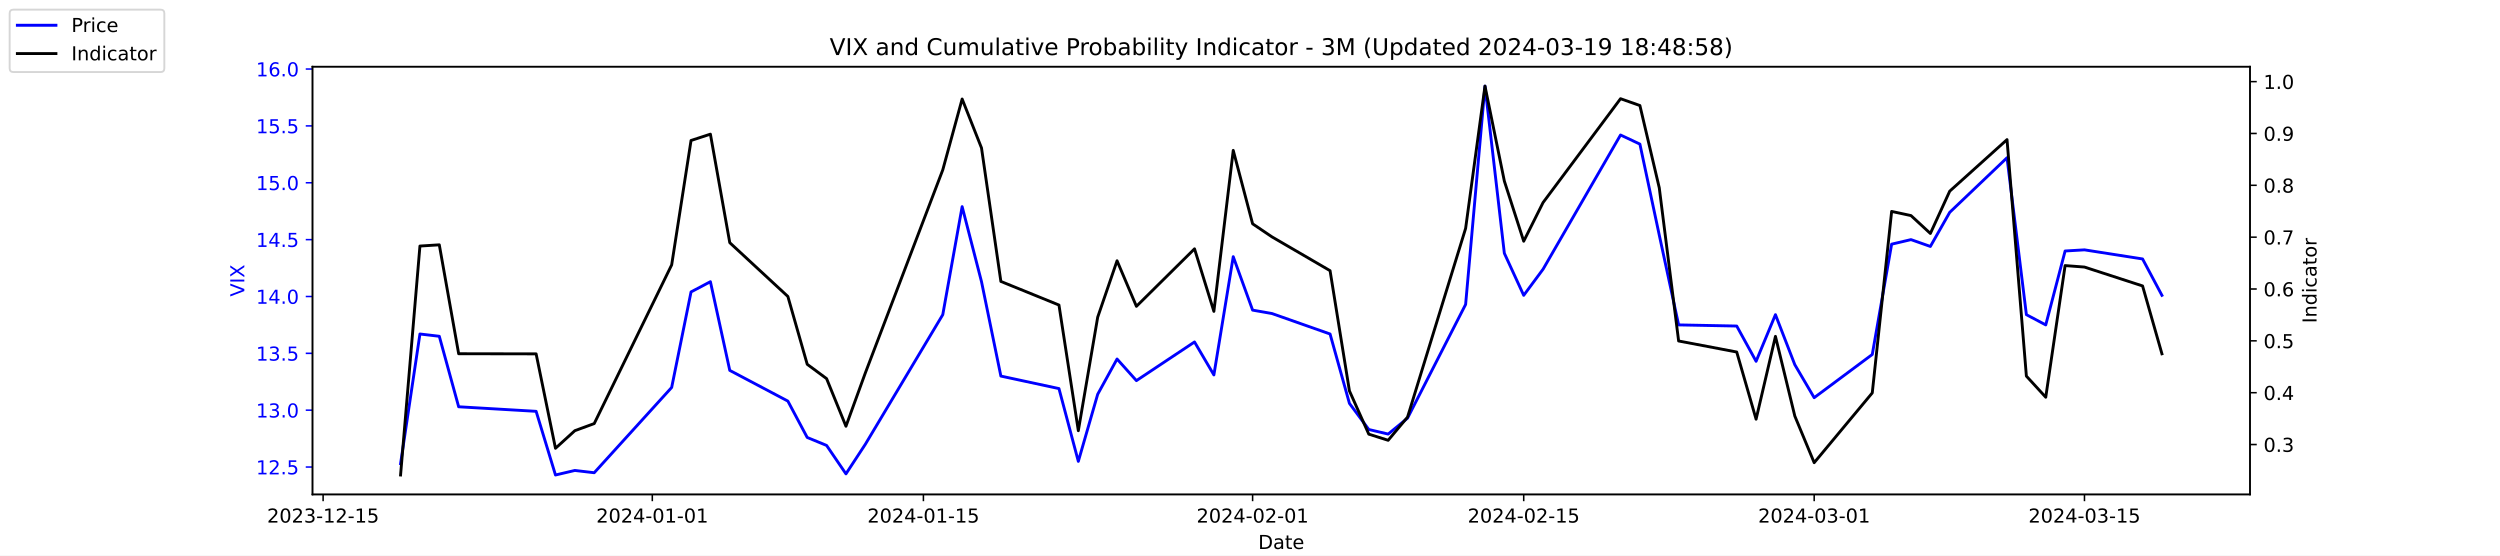
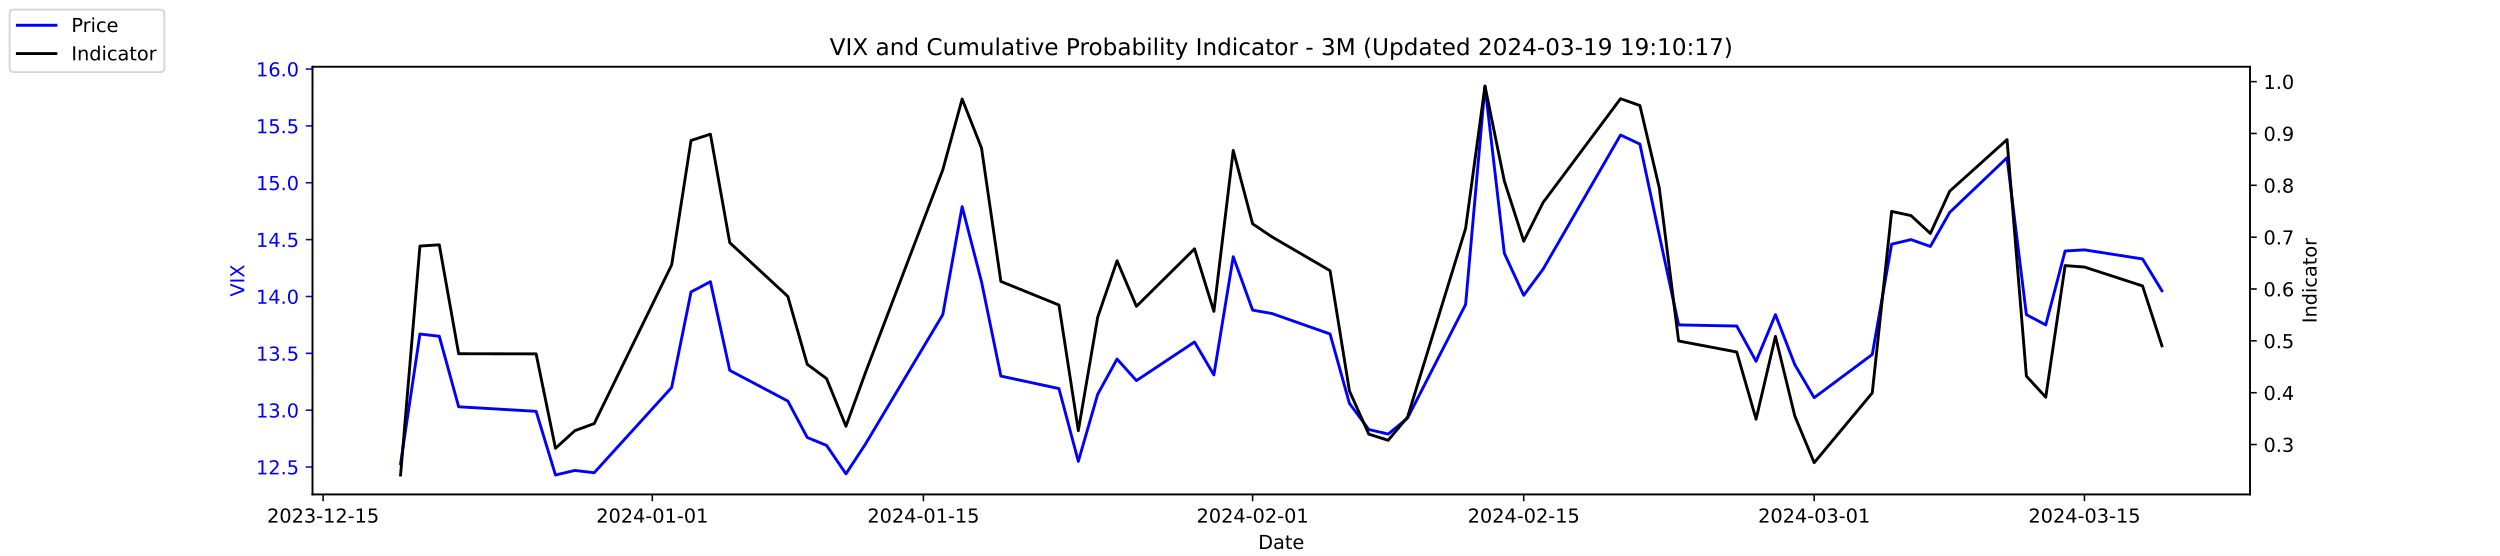
<svg xmlns="http://www.w3.org/2000/svg" xmlns:xlink="http://www.w3.org/1999/xlink" width="1296pt" height="288pt" viewBox="0 0 1296 288" version="1.1">
  <defs>
    <style type="text/css">*{stroke-linejoin: round; stroke-linecap: butt}</style>
  </defs>
  <g id="figure_1">
    <g id="patch_1">
      <path d="M 0 288  L 1296 288  L 1296 0  L 0 0  z " style="fill: #ffffff" />
    </g>
    <g id="axes_1">
      <g id="patch_2">
        <path d="M 162 256.32  L 1166.4 256.32  L 1166.4 34.56  L 162 34.56  z " style="fill: #ffffff" />
      </g>
      <g id="matplotlib.axis_1">
        <g id="xtick_1">
          <g id="line2d_1">
            <defs>
-               <path id="mea628cb83c" d="M 0 0  L 0 3.5  " style="stroke: #000000; stroke-width: 0.8" />
+               <path id="m2df66e69a6" d="M 0 0  L 0 3.5  " style="stroke: #000000; stroke-width: 0.8" />
            </defs>
            <g>
-               <use xlink:href="#mea628cb83c" x="167.5" y="256.32" style="stroke: #000000; stroke-width: 0.8" />
+               <use xlink:href="#m2df66e69a6" x="167.5" y="256.32" style="stroke: #000000; stroke-width: 0.8" />
            </g>
          </g>
          <g id="text_1">
            <g transform="translate(138.4425 270.9184) scale(0.1 -0.1)">
              <defs>
                <path id="DejaVuSans-32" d="M 1228 531  L 3431 531  L 3431 0  L 469 0  L 469 531  Q 828 903 1448 1529  Q 2069 2156 2228 2338  Q 2531 2678 2651 2914  Q 2772 3150 2772 3378  Q 2772 3750 2511 3984  Q 2250 4219 1831 4219  Q 1534 4219 1204 4116  Q 875 4013 500 3803  L 500 4441  Q 881 4594 1212 4672  Q 1544 4750 1819 4750  Q 2544 4750 2975 4387  Q 3406 4025 3406 3419  Q 3406 3131 3298 2873  Q 3191 2616 2906 2266  Q 2828 2175 2409 1742  Q 1991 1309 1228 531  z " transform="scale(0.015625)" />
                <path id="DejaVuSans-30" d="M 2034 4250  Q 1547 4250 1301 3770  Q 1056 3291 1056 2328  Q 1056 1369 1301 889  Q 1547 409 2034 409  Q 2525 409 2770 889  Q 3016 1369 3016 2328  Q 3016 3291 2770 3770  Q 2525 4250 2034 4250  z M 2034 4750  Q 2819 4750 3233 4129  Q 3647 3509 3647 2328  Q 3647 1150 3233 529  Q 2819 -91 2034 -91  Q 1250 -91 836 529  Q 422 1150 422 2328  Q 422 3509 836 4129  Q 1250 4750 2034 4750  z " transform="scale(0.015625)" />
                <path id="DejaVuSans-33" d="M 2597 2516  Q 3050 2419 3304 2112  Q 3559 1806 3559 1356  Q 3559 666 3084 287  Q 2609 -91 1734 -91  Q 1441 -91 1130 -33  Q 819 25 488 141  L 488 750  Q 750 597 1062 519  Q 1375 441 1716 441  Q 2309 441 2620 675  Q 2931 909 2931 1356  Q 2931 1769 2642 2001  Q 2353 2234 1838 2234  L 1294 2234  L 1294 2753  L 1863 2753  Q 2328 2753 2575 2939  Q 2822 3125 2822 3475  Q 2822 3834 2567 4026  Q 2313 4219 1838 4219  Q 1578 4219 1281 4162  Q 984 4106 628 3988  L 628 4550  Q 988 4650 1302 4700  Q 1616 4750 1894 4750  Q 2613 4750 3031 4423  Q 3450 4097 3450 3541  Q 3450 3153 3228 2886  Q 3006 2619 2597 2516  z " transform="scale(0.015625)" />
                <path id="DejaVuSans-2d" d="M 313 2009  L 1997 2009  L 1997 1497  L 313 1497  L 313 2009  z " transform="scale(0.015625)" />
                <path id="DejaVuSans-31" d="M 794 531  L 1825 531  L 1825 4091  L 703 3866  L 703 4441  L 1819 4666  L 2450 4666  L 2450 531  L 3481 531  L 3481 0  L 794 0  L 794 531  z " transform="scale(0.015625)" />
                <path id="DejaVuSans-35" d="M 691 4666  L 3169 4666  L 3169 4134  L 1269 4134  L 1269 2991  Q 1406 3038 1543 3061  Q 1681 3084 1819 3084  Q 2600 3084 3056 2656  Q 3513 2228 3513 1497  Q 3513 744 3044 326  Q 2575 -91 1722 -91  Q 1428 -91 1123 -41  Q 819 9 494 109  L 494 744  Q 775 591 1075 516  Q 1375 441 1709 441  Q 2250 441 2565 725  Q 2881 1009 2881 1497  Q 2881 1984 2565 2268  Q 2250 2553 1709 2553  Q 1456 2553 1204 2497  Q 953 2441 691 2322  L 691 4666  z " transform="scale(0.015625)" />
              </defs>
              <use xlink:href="#DejaVuSans-32" />
              <use xlink:href="#DejaVuSans-30" x="63.623" />
              <use xlink:href="#DejaVuSans-32" x="127.246" />
              <use xlink:href="#DejaVuSans-33" x="190.869" />
              <use xlink:href="#DejaVuSans-2d" x="254.492" />
              <use xlink:href="#DejaVuSans-31" x="290.576" />
              <use xlink:href="#DejaVuSans-32" x="354.199" />
              <use xlink:href="#DejaVuSans-2d" x="417.822" />
              <use xlink:href="#DejaVuSans-31" x="453.906" />
              <use xlink:href="#DejaVuSans-35" x="517.529" />
            </g>
          </g>
        </g>
        <g id="xtick_2">
          <g id="line2d_2">
            <g>
-               <use xlink:href="#mea628cb83c" x="338.156" y="256.32" style="stroke: #000000; stroke-width: 0.8" />
+               <use xlink:href="#m2df66e69a6" x="338.156" y="256.32" style="stroke: #000000; stroke-width: 0.8" />
            </g>
          </g>
          <g id="text_2">
            <g transform="translate(309.098 270.9184) scale(0.1 -0.1)">
              <defs>
                <path id="DejaVuSans-34" d="M 2419 4116  L 825 1625  L 2419 1625  L 2419 4116  z M 2253 4666  L 3047 4666  L 3047 1625  L 3713 1625  L 3713 1100  L 3047 1100  L 3047 0  L 2419 0  L 2419 1100  L 313 1100  L 313 1709  L 2253 4666  z " transform="scale(0.015625)" />
              </defs>
              <use xlink:href="#DejaVuSans-32" />
              <use xlink:href="#DejaVuSans-30" x="63.623" />
              <use xlink:href="#DejaVuSans-32" x="127.246" />
              <use xlink:href="#DejaVuSans-34" x="190.869" />
              <use xlink:href="#DejaVuSans-2d" x="254.492" />
              <use xlink:href="#DejaVuSans-30" x="290.576" />
              <use xlink:href="#DejaVuSans-31" x="354.199" />
              <use xlink:href="#DejaVuSans-2d" x="417.822" />
              <use xlink:href="#DejaVuSans-30" x="453.906" />
              <use xlink:href="#DejaVuSans-31" x="517.529" />
            </g>
          </g>
        </g>
        <g id="xtick_3">
          <g id="line2d_3">
            <g>
-               <use xlink:href="#mea628cb83c" x="478.696" y="256.32" style="stroke: #000000; stroke-width: 0.8" />
+               <use xlink:href="#m2df66e69a6" x="478.696" y="256.32" style="stroke: #000000; stroke-width: 0.8" />
            </g>
          </g>
          <g id="text_3">
            <g transform="translate(449.6379 270.9184) scale(0.1 -0.1)">
              <use xlink:href="#DejaVuSans-32" />
              <use xlink:href="#DejaVuSans-30" x="63.623" />
              <use xlink:href="#DejaVuSans-32" x="127.246" />
              <use xlink:href="#DejaVuSans-34" x="190.869" />
              <use xlink:href="#DejaVuSans-2d" x="254.492" />
              <use xlink:href="#DejaVuSans-30" x="290.576" />
              <use xlink:href="#DejaVuSans-31" x="354.199" />
              <use xlink:href="#DejaVuSans-2d" x="417.822" />
              <use xlink:href="#DejaVuSans-31" x="453.906" />
              <use xlink:href="#DejaVuSans-35" x="517.529" />
            </g>
          </g>
        </g>
        <g id="xtick_4">
          <g id="line2d_4">
            <g>
-               <use xlink:href="#mea628cb83c" x="649.351" y="256.32" style="stroke: #000000; stroke-width: 0.8" />
+               <use xlink:href="#m2df66e69a6" x="649.351" y="256.32" style="stroke: #000000; stroke-width: 0.8" />
            </g>
          </g>
          <g id="text_4">
            <g transform="translate(620.2935 270.9184) scale(0.1 -0.1)">
              <use xlink:href="#DejaVuSans-32" />
              <use xlink:href="#DejaVuSans-30" x="63.623" />
              <use xlink:href="#DejaVuSans-32" x="127.246" />
              <use xlink:href="#DejaVuSans-34" x="190.869" />
              <use xlink:href="#DejaVuSans-2d" x="254.492" />
              <use xlink:href="#DejaVuSans-30" x="290.576" />
              <use xlink:href="#DejaVuSans-32" x="354.199" />
              <use xlink:href="#DejaVuSans-2d" x="417.822" />
              <use xlink:href="#DejaVuSans-30" x="453.906" />
              <use xlink:href="#DejaVuSans-31" x="517.529" />
            </g>
          </g>
        </g>
        <g id="xtick_5">
          <g id="line2d_5">
            <g>
-               <use xlink:href="#mea628cb83c" x="789.891" y="256.32" style="stroke: #000000; stroke-width: 0.8" />
+               <use xlink:href="#m2df66e69a6" x="789.891" y="256.32" style="stroke: #000000; stroke-width: 0.8" />
            </g>
          </g>
          <g id="text_5">
            <g transform="translate(760.8334 270.9184) scale(0.1 -0.1)">
              <use xlink:href="#DejaVuSans-32" />
              <use xlink:href="#DejaVuSans-30" x="63.623" />
              <use xlink:href="#DejaVuSans-32" x="127.246" />
              <use xlink:href="#DejaVuSans-34" x="190.869" />
              <use xlink:href="#DejaVuSans-2d" x="254.492" />
              <use xlink:href="#DejaVuSans-30" x="290.576" />
              <use xlink:href="#DejaVuSans-32" x="354.199" />
              <use xlink:href="#DejaVuSans-2d" x="417.822" />
              <use xlink:href="#DejaVuSans-31" x="453.906" />
              <use xlink:href="#DejaVuSans-35" x="517.529" />
            </g>
          </g>
        </g>
        <g id="xtick_6">
          <g id="line2d_6">
            <g>
-               <use xlink:href="#mea628cb83c" x="940.47" y="256.32" style="stroke: #000000; stroke-width: 0.8" />
+               <use xlink:href="#m2df66e69a6" x="940.47" y="256.32" style="stroke: #000000; stroke-width: 0.8" />
            </g>
          </g>
          <g id="text_6">
            <g transform="translate(911.4118 270.9184) scale(0.1 -0.1)">
              <use xlink:href="#DejaVuSans-32" />
              <use xlink:href="#DejaVuSans-30" x="63.623" />
              <use xlink:href="#DejaVuSans-32" x="127.246" />
              <use xlink:href="#DejaVuSans-34" x="190.869" />
              <use xlink:href="#DejaVuSans-2d" x="254.492" />
              <use xlink:href="#DejaVuSans-30" x="290.576" />
              <use xlink:href="#DejaVuSans-33" x="354.199" />
              <use xlink:href="#DejaVuSans-2d" x="417.822" />
              <use xlink:href="#DejaVuSans-30" x="453.906" />
              <use xlink:href="#DejaVuSans-31" x="517.529" />
            </g>
          </g>
        </g>
        <g id="xtick_7">
          <g id="line2d_7">
            <g>
-               <use xlink:href="#mea628cb83c" x="1080.591" y="256.32" style="stroke: #000000; stroke-width: 0.8" />
+               <use xlink:href="#m2df66e69a6" x="1080.591" y="256.32" style="stroke: #000000; stroke-width: 0.8" />
            </g>
          </g>
          <g id="text_7">
            <g transform="translate(1051.533 270.9184) scale(0.1 -0.1)">
              <use xlink:href="#DejaVuSans-32" />
              <use xlink:href="#DejaVuSans-30" x="63.623" />
              <use xlink:href="#DejaVuSans-32" x="127.246" />
              <use xlink:href="#DejaVuSans-34" x="190.869" />
              <use xlink:href="#DejaVuSans-2d" x="254.492" />
              <use xlink:href="#DejaVuSans-30" x="290.576" />
              <use xlink:href="#DejaVuSans-33" x="354.199" />
              <use xlink:href="#DejaVuSans-2d" x="417.822" />
              <use xlink:href="#DejaVuSans-31" x="453.906" />
              <use xlink:href="#DejaVuSans-35" x="517.529" />
            </g>
          </g>
        </g>
        <g id="text_8">
          <g transform="translate(652.2492 284.5966) scale(0.1 -0.1)">
            <defs>
              <path id="DejaVuSans-44" d="M 1259 4147  L 1259 519  L 2022 519  Q 2988 519 3436 956  Q 3884 1394 3884 2338  Q 3884 3275 3436 3711  Q 2988 4147 2022 4147  L 1259 4147  z M 628 4666  L 1925 4666  Q 3281 4666 3915 4102  Q 4550 3538 4550 2338  Q 4550 1131 3912 565  Q 3275 0 1925 0  L 628 0  L 628 4666  z " transform="scale(0.015625)" />
              <path id="DejaVuSans-61" d="M 2194 1759  Q 1497 1759 1228 1600  Q 959 1441 959 1056  Q 959 750 1161 570  Q 1363 391 1709 391  Q 2188 391 2477 730  Q 2766 1069 2766 1631  L 2766 1759  L 2194 1759  z M 3341 1997  L 3341 0  L 2766 0  L 2766 531  Q 2569 213 2275 61  Q 1981 -91 1556 -91  Q 1019 -91 701 211  Q 384 513 384 1019  Q 384 1609 779 1909  Q 1175 2209 1959 2209  L 2766 2209  L 2766 2266  Q 2766 2663 2505 2880  Q 2244 3097 1772 3097  Q 1472 3097 1187 3025  Q 903 2953 641 2809  L 641 3341  Q 956 3463 1253 3523  Q 1550 3584 1831 3584  Q 2591 3584 2966 3190  Q 3341 2797 3341 1997  z " transform="scale(0.015625)" />
              <path id="DejaVuSans-74" d="M 1172 4494  L 1172 3500  L 2356 3500  L 2356 3053  L 1172 3053  L 1172 1153  Q 1172 725 1289 603  Q 1406 481 1766 481  L 2356 481  L 2356 0  L 1766 0  Q 1100 0 847 248  Q 594 497 594 1153  L 594 3053  L 172 3053  L 172 3500  L 594 3500  L 594 4494  L 1172 4494  z " transform="scale(0.015625)" />
              <path id="DejaVuSans-65" d="M 3597 1894  L 3597 1613  L 953 1613  Q 991 1019 1311 708  Q 1631 397 2203 397  Q 2534 397 2845 478  Q 3156 559 3463 722  L 3463 178  Q 3153 47 2828 -22  Q 2503 -91 2169 -91  Q 1331 -91 842 396  Q 353 884 353 1716  Q 353 2575 817 3079  Q 1281 3584 2069 3584  Q 2775 3584 3186 3129  Q 3597 2675 3597 1894  z M 3022 2063  Q 3016 2534 2758 2815  Q 2500 3097 2075 3097  Q 1594 3097 1305 2825  Q 1016 2553 972 2059  L 3022 2063  z " transform="scale(0.015625)" />
            </defs>
            <use xlink:href="#DejaVuSans-44" />
            <use xlink:href="#DejaVuSans-61" x="77.002" />
            <use xlink:href="#DejaVuSans-74" x="138.281" />
            <use xlink:href="#DejaVuSans-65" x="177.49" />
          </g>
        </g>
      </g>
      <g id="matplotlib.axis_2">
        <g id="ytick_1">
          <g id="line2d_8">
            <defs>
-               <path id="ma8f8df00ae" d="M 0 0  L -3.5 0  " style="stroke: #0000ff; stroke-width: 0.8" />
+               <path id="m17835fb12b" d="M 0 0  L -3.5 0  " style="stroke: #0000ff; stroke-width: 0.8" />
            </defs>
            <g>
-               <use xlink:href="#ma8f8df00ae" x="162" y="242.114" style="fill: #0000ff; stroke: #0000ff; stroke-width: 0.8" />
+               <use xlink:href="#m17835fb12b" x="162" y="242.114" style="fill: #0000ff; stroke: #0000ff; stroke-width: 0.8" />
            </g>
          </g>
          <g id="text_9">
            <g style="fill: #0000ff" transform="translate(132.7344 245.9129) scale(0.1 -0.1)">
              <defs>
                <path id="DejaVuSans-2e" d="M 684 794  L 1344 794  L 1344 0  L 684 0  L 684 794  z " transform="scale(0.015625)" />
              </defs>
              <use xlink:href="#DejaVuSans-31" />
              <use xlink:href="#DejaVuSans-32" x="63.623" />
              <use xlink:href="#DejaVuSans-2e" x="127.246" />
              <use xlink:href="#DejaVuSans-35" x="159.033" />
            </g>
          </g>
        </g>
        <g id="ytick_2">
          <g id="line2d_9">
            <g>
-               <use xlink:href="#ma8f8df00ae" x="162" y="212.64" style="fill: #0000ff; stroke: #0000ff; stroke-width: 0.8" />
+               <use xlink:href="#m17835fb12b" x="162" y="212.64" style="fill: #0000ff; stroke: #0000ff; stroke-width: 0.8" />
            </g>
          </g>
          <g id="text_10">
            <g style="fill: #0000ff" transform="translate(132.7344 216.4392) scale(0.1 -0.1)">
              <use xlink:href="#DejaVuSans-31" />
              <use xlink:href="#DejaVuSans-33" x="63.623" />
              <use xlink:href="#DejaVuSans-2e" x="127.246" />
              <use xlink:href="#DejaVuSans-30" x="159.033" />
            </g>
          </g>
        </g>
        <g id="ytick_3">
          <g id="line2d_10">
            <g>
-               <use xlink:href="#ma8f8df00ae" x="162" y="183.166" style="fill: #0000ff; stroke: #0000ff; stroke-width: 0.8" />
+               <use xlink:href="#m17835fb12b" x="162" y="183.166" style="fill: #0000ff; stroke: #0000ff; stroke-width: 0.8" />
            </g>
          </g>
          <g id="text_11">
            <g style="fill: #0000ff" transform="translate(132.7344 186.9656) scale(0.1 -0.1)">
              <use xlink:href="#DejaVuSans-31" />
              <use xlink:href="#DejaVuSans-33" x="63.623" />
              <use xlink:href="#DejaVuSans-2e" x="127.246" />
              <use xlink:href="#DejaVuSans-35" x="159.033" />
            </g>
          </g>
        </g>
        <g id="ytick_4">
          <g id="line2d_11">
            <g>
-               <use xlink:href="#ma8f8df00ae" x="162" y="153.693" style="fill: #0000ff; stroke: #0000ff; stroke-width: 0.8" />
+               <use xlink:href="#m17835fb12b" x="162" y="153.693" style="fill: #0000ff; stroke: #0000ff; stroke-width: 0.8" />
            </g>
          </g>
          <g id="text_12">
            <g style="fill: #0000ff" transform="translate(132.7344 157.4919) scale(0.1 -0.1)">
              <use xlink:href="#DejaVuSans-31" />
              <use xlink:href="#DejaVuSans-34" x="63.623" />
              <use xlink:href="#DejaVuSans-2e" x="127.246" />
              <use xlink:href="#DejaVuSans-30" x="159.033" />
            </g>
          </g>
        </g>
        <g id="ytick_5">
          <g id="line2d_12">
            <g>
-               <use xlink:href="#ma8f8df00ae" x="162" y="124.219" style="fill: #0000ff; stroke: #0000ff; stroke-width: 0.8" />
+               <use xlink:href="#m17835fb12b" x="162" y="124.219" style="fill: #0000ff; stroke: #0000ff; stroke-width: 0.8" />
            </g>
          </g>
          <g id="text_13">
            <g style="fill: #0000ff" transform="translate(132.7344 128.0182) scale(0.1 -0.1)">
              <use xlink:href="#DejaVuSans-31" />
              <use xlink:href="#DejaVuSans-34" x="63.623" />
              <use xlink:href="#DejaVuSans-2e" x="127.246" />
              <use xlink:href="#DejaVuSans-35" x="159.033" />
            </g>
          </g>
        </g>
        <g id="ytick_6">
          <g id="line2d_13">
            <g>
-               <use xlink:href="#ma8f8df00ae" x="162" y="94.745" style="fill: #0000ff; stroke: #0000ff; stroke-width: 0.8" />
+               <use xlink:href="#m17835fb12b" x="162" y="94.745" style="fill: #0000ff; stroke: #0000ff; stroke-width: 0.8" />
            </g>
          </g>
          <g id="text_14">
            <g style="fill: #0000ff" transform="translate(132.7344 98.5445) scale(0.1 -0.1)">
              <use xlink:href="#DejaVuSans-31" />
              <use xlink:href="#DejaVuSans-35" x="63.623" />
              <use xlink:href="#DejaVuSans-2e" x="127.246" />
              <use xlink:href="#DejaVuSans-30" x="159.033" />
            </g>
          </g>
        </g>
        <g id="ytick_7">
          <g id="line2d_14">
            <g>
-               <use xlink:href="#ma8f8df00ae" x="162" y="65.272" style="fill: #0000ff; stroke: #0000ff; stroke-width: 0.8" />
+               <use xlink:href="#m17835fb12b" x="162" y="65.272" style="fill: #0000ff; stroke: #0000ff; stroke-width: 0.8" />
            </g>
          </g>
          <g id="text_15">
            <g style="fill: #0000ff" transform="translate(132.7344 69.07082) scale(0.1 -0.1)">
              <use xlink:href="#DejaVuSans-31" />
              <use xlink:href="#DejaVuSans-35" x="63.623" />
              <use xlink:href="#DejaVuSans-2e" x="127.246" />
              <use xlink:href="#DejaVuSans-35" x="159.033" />
            </g>
          </g>
        </g>
        <g id="ytick_8">
          <g id="line2d_15">
            <g>
-               <use xlink:href="#ma8f8df00ae" x="162" y="35.798" style="fill: #0000ff; stroke: #0000ff; stroke-width: 0.8" />
+               <use xlink:href="#m17835fb12b" x="162" y="35.798" style="fill: #0000ff; stroke: #0000ff; stroke-width: 0.8" />
            </g>
          </g>
          <g id="text_16">
            <g style="fill: #0000ff" transform="translate(132.7344 39.59714) scale(0.1 -0.1)">
              <defs>
                <path id="DejaVuSans-36" d="M 2113 2584  Q 1688 2584 1439 2293  Q 1191 2003 1191 1497  Q 1191 994 1439 701  Q 1688 409 2113 409  Q 2538 409 2786 701  Q 3034 994 3034 1497  Q 3034 2003 2786 2293  Q 2538 2584 2113 2584  z M 3366 4563  L 3366 3988  Q 3128 4100 2886 4159  Q 2644 4219 2406 4219  Q 1781 4219 1451 3797  Q 1122 3375 1075 2522  Q 1259 2794 1537 2939  Q 1816 3084 2150 3084  Q 2853 3084 3261 2657  Q 3669 2231 3669 1497  Q 3669 778 3244 343  Q 2819 -91 2113 -91  Q 1303 -91 875 529  Q 447 1150 447 2328  Q 447 3434 972 4092  Q 1497 4750 2381 4750  Q 2619 4750 2861 4703  Q 3103 4656 3366 4563  z " transform="scale(0.015625)" />
              </defs>
              <use xlink:href="#DejaVuSans-31" />
              <use xlink:href="#DejaVuSans-36" x="63.623" />
              <use xlink:href="#DejaVuSans-2e" x="127.246" />
              <use xlink:href="#DejaVuSans-30" x="159.033" />
            </g>
          </g>
        </g>
        <g id="text_17">
          <g style="fill: #0000ff" transform="translate(126.6547 153.7603) rotate(-90) scale(0.1 -0.1)">
            <defs>
              <path id="DejaVuSans-56" d="M 1831 0  L 50 4666  L 709 4666  L 2188 738  L 3669 4666  L 4325 4666  L 2547 0  L 1831 0  z " transform="scale(0.015625)" />
              <path id="DejaVuSans-49" d="M 628 4666  L 1259 4666  L 1259 0  L 628 0  L 628 4666  z " transform="scale(0.015625)" />
              <path id="DejaVuSans-58" d="M 403 4666  L 1081 4666  L 2241 2931  L 3406 4666  L 4084 4666  L 2584 2425  L 4184 0  L 3506 0  L 2194 1984  L 872 0  L 191 0  L 1856 2491  L 403 4666  z " transform="scale(0.015625)" />
            </defs>
            <use xlink:href="#DejaVuSans-56" />
            <use xlink:href="#DejaVuSans-49" x="68.408" />
            <use xlink:href="#DejaVuSans-58" x="97.9" />
          </g>
        </g>
      </g>
      <g id="line2d_16">
-         <path d="M 207.655 240.345  L 217.693 173.145  L 227.732 174.324  L 237.77 210.872  L 277.924 213.23  L 287.963 246.24  L 298.002 243.882  L 308.04 245.061  L 348.194 200.851  L 358.233 151.335  L 368.272 146.029  L 378.31 192.008  L 408.426 207.924  L 418.464 226.787  L 428.503 230.914  L 438.541 245.651  L 448.58 230.324  L 488.734 163.124  L 498.773 107.124  L 508.811 146.029  L 518.85 194.956  L 548.966 201.44  L 559.004 239.166  L 569.043 204.387  L 579.081 186.114  L 589.12 197.314  L 619.236 177.272  L 629.274 194.366  L 639.313 133.061  L 649.351 160.766  L 659.39 162.535  L 689.506 173.145  L 699.544 209.103  L 709.583 222.661  L 719.621 225.019  L 729.66 216.766  L 759.775 157.819  L 769.814 44.64  L 779.853 131.293  L 789.891 153.103  L 799.93 139.545  L 840.084 69.987  L 850.123 74.703  L 860.161 121.861  L 870.2 168.429  L 900.315 169.019  L 910.354 187.293  L 920.392 163.124  L 930.431 189.061  L 940.47 206.156  L 970.585 183.756  L 980.624 126.577  L 990.662 124.219  L 1000.701 127.756  L 1010.74 110.072  L 1040.437 81.777  L 1050.476 163.124  L 1060.514 168.429  L 1070.553 130.114  L 1080.591 129.524  L 1110.707 134.24  L 1120.745 153.103  " clip-path="url(#pc5f00ae900)" style="fill: none; stroke: #0000ff; stroke-width: 1.5; stroke-linecap: square" />
+         <path d="M 207.655 240.345  L 217.693 173.145  L 227.732 174.324  L 237.77 210.872  L 277.924 213.23  L 287.963 246.24  L 298.002 243.882  L 308.04 245.061  L 348.194 200.851  L 358.233 151.335  L 368.272 146.029  L 378.31 192.008  L 408.426 207.924  L 418.464 226.787  L 428.503 230.914  L 438.541 245.651  L 448.58 230.324  L 488.734 163.124  L 498.773 107.124  L 508.811 146.029  L 518.85 194.956  L 548.966 201.44  L 559.004 239.166  L 569.043 204.387  L 579.081 186.114  L 589.12 197.314  L 619.236 177.272  L 629.274 194.366  L 639.313 133.061  L 649.351 160.766  L 659.39 162.535  L 689.506 173.145  L 699.544 209.103  L 709.583 222.661  L 719.621 225.019  L 729.66 216.766  L 759.775 157.819  L 769.814 44.64  L 779.853 131.293  L 789.891 153.103  L 799.93 139.545  L 840.084 69.987  L 850.123 74.703  L 860.161 121.861  L 870.2 168.429  L 900.315 169.019  L 910.354 187.293  L 920.392 163.124  L 930.431 189.061  L 940.47 206.156  L 970.585 183.756  L 980.624 126.577  L 990.662 124.219  L 1000.701 127.756  L 1010.74 110.072  L 1040.437 81.777  L 1050.476 163.124  L 1060.514 168.429  L 1070.553 130.114  L 1080.591 129.524  L 1110.707 134.24  L 1120.745 150.745  " clip-path="url(#p2680ee35f6)" style="fill: none; stroke: #0000ff; stroke-width: 1.5; stroke-linecap: square" />
      </g>
      <g id="patch_3">
        <path d="M 162 256.32  L 162 34.56  " style="fill: none; stroke: #000000; stroke-width: 0.8; stroke-linejoin: miter; stroke-linecap: square" />
      </g>
      <g id="patch_4">
        <path d="M 1166.4 256.32  L 1166.4 34.56  " style="fill: none; stroke: #000000; stroke-width: 0.8; stroke-linejoin: miter; stroke-linecap: square" />
      </g>
      <g id="patch_5">
        <path d="M 162 256.32  L 1166.4 256.32  " style="fill: none; stroke: #000000; stroke-width: 0.8; stroke-linejoin: miter; stroke-linecap: square" />
      </g>
      <g id="patch_6">
        <path d="M 162 34.56  L 1166.4 34.56  " style="fill: none; stroke: #000000; stroke-width: 0.8; stroke-linejoin: miter; stroke-linecap: square" />
      </g>
    </g>
    <g id="axes_2">
      <g id="matplotlib.axis_3">
        <g id="ytick_9">
          <g id="line2d_17">
            <defs>
-               <path id="m600184091b" d="M 0 0  L 3.5 0  " style="stroke: #000000; stroke-width: 0.8" />
+               <path id="mc93c0993cc" d="M 0 0  L 3.5 0  " style="stroke: #000000; stroke-width: 0.8" />
            </defs>
            <g>
-               <use xlink:href="#m600184091b" x="1166.4" y="230.447" style="stroke: #000000; stroke-width: 0.8" />
+               <use xlink:href="#mc93c0993cc" x="1166.4" y="230.447" style="stroke: #000000; stroke-width: 0.8" />
            </g>
          </g>
          <g id="text_18">
            <g transform="translate(1173.4 234.2458) scale(0.1 -0.1)">
              <use xlink:href="#DejaVuSans-30" />
              <use xlink:href="#DejaVuSans-2e" x="63.623" />
              <use xlink:href="#DejaVuSans-33" x="95.41" />
            </g>
          </g>
        </g>
        <g id="ytick_10">
          <g id="line2d_18">
            <g>
-               <use xlink:href="#m600184091b" x="1166.4" y="203.571" style="stroke: #000000; stroke-width: 0.8" />
+               <use xlink:href="#mc93c0993cc" x="1166.4" y="203.571" style="stroke: #000000; stroke-width: 0.8" />
            </g>
          </g>
          <g id="text_19">
            <g transform="translate(1173.4 207.3699) scale(0.1 -0.1)">
              <use xlink:href="#DejaVuSans-30" />
              <use xlink:href="#DejaVuSans-2e" x="63.623" />
              <use xlink:href="#DejaVuSans-34" x="95.41" />
            </g>
          </g>
        </g>
        <g id="ytick_11">
          <g id="line2d_19">
            <g>
-               <use xlink:href="#m600184091b" x="1166.4" y="176.695" style="stroke: #000000; stroke-width: 0.8" />
+               <use xlink:href="#mc93c0993cc" x="1166.4" y="176.695" style="stroke: #000000; stroke-width: 0.8" />
            </g>
          </g>
          <g id="text_20">
            <g transform="translate(1173.4 180.4941) scale(0.1 -0.1)">
              <use xlink:href="#DejaVuSans-30" />
              <use xlink:href="#DejaVuSans-2e" x="63.623" />
              <use xlink:href="#DejaVuSans-35" x="95.41" />
            </g>
          </g>
        </g>
        <g id="ytick_12">
          <g id="line2d_20">
            <g>
-               <use xlink:href="#m600184091b" x="1166.4" y="149.819" style="stroke: #000000; stroke-width: 0.8" />
+               <use xlink:href="#mc93c0993cc" x="1166.4" y="149.819" style="stroke: #000000; stroke-width: 0.8" />
            </g>
          </g>
          <g id="text_21">
            <g transform="translate(1173.4 153.6182) scale(0.1 -0.1)">
              <use xlink:href="#DejaVuSans-30" />
              <use xlink:href="#DejaVuSans-2e" x="63.623" />
              <use xlink:href="#DejaVuSans-36" x="95.41" />
            </g>
          </g>
        </g>
        <g id="ytick_13">
          <g id="line2d_21">
            <g>
-               <use xlink:href="#m600184091b" x="1166.4" y="122.943" style="stroke: #000000; stroke-width: 0.8" />
+               <use xlink:href="#mc93c0993cc" x="1166.4" y="122.943" style="stroke: #000000; stroke-width: 0.8" />
            </g>
          </g>
          <g id="text_22">
            <g transform="translate(1173.4 126.7423) scale(0.1 -0.1)">
              <defs>
                <path id="DejaVuSans-37" d="M 525 4666  L 3525 4666  L 3525 4397  L 1831 0  L 1172 0  L 2766 4134  L 525 4134  L 525 4666  z " transform="scale(0.015625)" />
              </defs>
              <use xlink:href="#DejaVuSans-30" />
              <use xlink:href="#DejaVuSans-2e" x="63.623" />
              <use xlink:href="#DejaVuSans-37" x="95.41" />
            </g>
          </g>
        </g>
        <g id="ytick_14">
          <g id="line2d_22">
            <g>
-               <use xlink:href="#m600184091b" x="1166.4" y="96.067" style="stroke: #000000; stroke-width: 0.8" />
+               <use xlink:href="#mc93c0993cc" x="1166.4" y="96.067" style="stroke: #000000; stroke-width: 0.8" />
            </g>
          </g>
          <g id="text_23">
            <g transform="translate(1173.4 99.86645) scale(0.1 -0.1)">
              <defs>
                <path id="DejaVuSans-38" d="M 2034 2216  Q 1584 2216 1326 1975  Q 1069 1734 1069 1313  Q 1069 891 1326 650  Q 1584 409 2034 409  Q 2484 409 2743 651  Q 3003 894 3003 1313  Q 3003 1734 2745 1975  Q 2488 2216 2034 2216  z M 1403 2484  Q 997 2584 770 2862  Q 544 3141 544 3541  Q 544 4100 942 4425  Q 1341 4750 2034 4750  Q 2731 4750 3128 4425  Q 3525 4100 3525 3541  Q 3525 3141 3298 2862  Q 3072 2584 2669 2484  Q 3125 2378 3379 2068  Q 3634 1759 3634 1313  Q 3634 634 3220 271  Q 2806 -91 2034 -91  Q 1263 -91 848 271  Q 434 634 434 1313  Q 434 1759 690 2068  Q 947 2378 1403 2484  z M 1172 3481  Q 1172 3119 1398 2916  Q 1625 2713 2034 2713  Q 2441 2713 2670 2916  Q 2900 3119 2900 3481  Q 2900 3844 2670 4047  Q 2441 4250 2034 4250  Q 1625 4250 1398 4047  Q 1172 3844 1172 3481  z " transform="scale(0.015625)" />
              </defs>
              <use xlink:href="#DejaVuSans-30" />
              <use xlink:href="#DejaVuSans-2e" x="63.623" />
              <use xlink:href="#DejaVuSans-38" x="95.41" />
            </g>
          </g>
        </g>
        <g id="ytick_15">
          <g id="line2d_23">
            <g>
-               <use xlink:href="#m600184091b" x="1166.4" y="69.191" style="stroke: #000000; stroke-width: 0.8" />
+               <use xlink:href="#mc93c0993cc" x="1166.4" y="69.191" style="stroke: #000000; stroke-width: 0.8" />
            </g>
          </g>
          <g id="text_24">
            <g transform="translate(1173.4 72.99058) scale(0.1 -0.1)">
              <defs>
                <path id="DejaVuSans-39" d="M 703 97  L 703 672  Q 941 559 1184 500  Q 1428 441 1663 441  Q 2288 441 2617 861  Q 2947 1281 2994 2138  Q 2813 1869 2534 1725  Q 2256 1581 1919 1581  Q 1219 1581 811 2004  Q 403 2428 403 3163  Q 403 3881 828 4315  Q 1253 4750 1959 4750  Q 2769 4750 3195 4129  Q 3622 3509 3622 2328  Q 3622 1225 3098 567  Q 2575 -91 1691 -91  Q 1453 -91 1209 -44  Q 966 3 703 97  z M 1959 2075  Q 2384 2075 2632 2365  Q 2881 2656 2881 3163  Q 2881 3666 2632 3958  Q 2384 4250 1959 4250  Q 1534 4250 1286 3958  Q 1038 3666 1038 3163  Q 1038 2656 1286 2365  Q 1534 2075 1959 2075  z " transform="scale(0.015625)" />
              </defs>
              <use xlink:href="#DejaVuSans-30" />
              <use xlink:href="#DejaVuSans-2e" x="63.623" />
              <use xlink:href="#DejaVuSans-39" x="95.41" />
            </g>
          </g>
        </g>
        <g id="ytick_16">
          <g id="line2d_24">
            <g>
-               <use xlink:href="#m600184091b" x="1166.4" y="42.315" style="stroke: #000000; stroke-width: 0.8" />
+               <use xlink:href="#mc93c0993cc" x="1166.4" y="42.315" style="stroke: #000000; stroke-width: 0.8" />
            </g>
          </g>
          <g id="text_25">
            <g transform="translate(1173.4 46.1147) scale(0.1 -0.1)">
              <use xlink:href="#DejaVuSans-31" />
              <use xlink:href="#DejaVuSans-2e" x="63.623" />
              <use xlink:href="#DejaVuSans-30" x="95.41" />
            </g>
          </g>
        </g>
        <g id="text_26">
          <g transform="translate(1200.902 167.5353) rotate(-90) scale(0.1 -0.1)">
            <defs>
              <path id="DejaVuSans-6e" d="M 3513 2113  L 3513 0  L 2938 0  L 2938 2094  Q 2938 2591 2744 2837  Q 2550 3084 2163 3084  Q 1697 3084 1428 2787  Q 1159 2491 1159 1978  L 1159 0  L 581 0  L 581 3500  L 1159 3500  L 1159 2956  Q 1366 3272 1645 3428  Q 1925 3584 2291 3584  Q 2894 3584 3203 3211  Q 3513 2838 3513 2113  z " transform="scale(0.015625)" />
              <path id="DejaVuSans-64" d="M 2906 2969  L 2906 4863  L 3481 4863  L 3481 0  L 2906 0  L 2906 525  Q 2725 213 2448 61  Q 2172 -91 1784 -91  Q 1150 -91 751 415  Q 353 922 353 1747  Q 353 2572 751 3078  Q 1150 3584 1784 3584  Q 2172 3584 2448 3432  Q 2725 3281 2906 2969  z M 947 1747  Q 947 1113 1208 752  Q 1469 391 1925 391  Q 2381 391 2643 752  Q 2906 1113 2906 1747  Q 2906 2381 2643 2742  Q 2381 3103 1925 3103  Q 1469 3103 1208 2742  Q 947 2381 947 1747  z " transform="scale(0.015625)" />
              <path id="DejaVuSans-69" d="M 603 3500  L 1178 3500  L 1178 0  L 603 0  L 603 3500  z M 603 4863  L 1178 4863  L 1178 4134  L 603 4134  L 603 4863  z " transform="scale(0.015625)" />
              <path id="DejaVuSans-63" d="M 3122 3366  L 3122 2828  Q 2878 2963 2633 3030  Q 2388 3097 2138 3097  Q 1578 3097 1268 2742  Q 959 2388 959 1747  Q 959 1106 1268 751  Q 1578 397 2138 397  Q 2388 397 2633 464  Q 2878 531 3122 666  L 3122 134  Q 2881 22 2623 -34  Q 2366 -91 2075 -91  Q 1284 -91 818 406  Q 353 903 353 1747  Q 353 2603 823 3093  Q 1294 3584 2113 3584  Q 2378 3584 2631 3529  Q 2884 3475 3122 3366  z " transform="scale(0.015625)" />
              <path id="DejaVuSans-6f" d="M 1959 3097  Q 1497 3097 1228 2736  Q 959 2375 959 1747  Q 959 1119 1226 758  Q 1494 397 1959 397  Q 2419 397 2687 759  Q 2956 1122 2956 1747  Q 2956 2369 2687 2733  Q 2419 3097 1959 3097  z M 1959 3584  Q 2709 3584 3137 3096  Q 3566 2609 3566 1747  Q 3566 888 3137 398  Q 2709 -91 1959 -91  Q 1206 -91 779 398  Q 353 888 353 1747  Q 353 2609 779 3096  Q 1206 3584 1959 3584  z " transform="scale(0.015625)" />
              <path id="DejaVuSans-72" d="M 2631 2963  Q 2534 3019 2420 3045  Q 2306 3072 2169 3072  Q 1681 3072 1420 2755  Q 1159 2438 1159 1844  L 1159 0  L 581 0  L 581 3500  L 1159 3500  L 1159 2956  Q 1341 3275 1631 3429  Q 1922 3584 2338 3584  Q 2397 3584 2469 3576  Q 2541 3569 2628 3553  L 2631 2963  z " transform="scale(0.015625)" />
            </defs>
            <use xlink:href="#DejaVuSans-49" />
            <use xlink:href="#DejaVuSans-6e" x="29.492" />
            <use xlink:href="#DejaVuSans-64" x="92.871" />
            <use xlink:href="#DejaVuSans-69" x="156.348" />
            <use xlink:href="#DejaVuSans-63" x="184.131" />
            <use xlink:href="#DejaVuSans-61" x="239.111" />
            <use xlink:href="#DejaVuSans-74" x="300.391" />
            <use xlink:href="#DejaVuSans-6f" x="339.6" />
            <use xlink:href="#DejaVuSans-72" x="400.781" />
          </g>
        </g>
      </g>
      <g id="line2d_25">
-         <path d="M 207.655 246.24  L 217.693 127.554  L 227.732 126.917  L 237.77 183.374  L 277.924 183.446  L 287.963 232.392  L 298.002 223.267  L 308.04 219.585  L 348.194 137.31  L 358.233 72.826  L 368.272 69.549  L 378.31 125.806  L 408.426 153.679  L 418.464 188.855  L 428.503 196.277  L 438.541 220.963  L 448.58 193.353  L 488.734 88.061  L 498.773 51.326  L 508.811 76.692  L 518.85 145.895  L 548.966 158.133  L 559.004 223.267  L 569.043 164.427  L 579.081 135.188  L 589.12 158.801  L 619.236 128.995  L 629.274 161.414  L 639.313 77.963  L 649.351 116.023  L 659.39 122.794  L 689.506 140.324  L 699.544 202.638  L 709.583 225.068  L 719.621 228.247  L 729.66 216.245  L 759.775 118.401  L 769.814 44.64  L 779.853 93.884  L 789.891 125.046  L 799.93 104.991  L 840.084 51.167  L 850.123 54.703  L 860.161 97.352  L 870.2 176.766  L 900.315 182.482  L 910.354 217.309  L 920.392 174.373  L 930.431 215.679  L 940.47 239.852  L 970.585 203.673  L 980.624 109.604  L 990.662 111.759  L 1000.701 121.028  L 1010.74 99.098  L 1040.437 72.38  L 1050.476 194.975  L 1060.514 205.916  L 1070.553 137.677  L 1080.591 138.445  L 1110.707 148.23  L 1120.745 183.409  " clip-path="url(#pc5f00ae900)" style="fill: none; stroke: #000000; stroke-width: 1.5; stroke-linecap: square" />
+         <path d="M 207.655 246.24  L 217.693 127.554  L 227.732 126.917  L 237.77 183.374  L 277.924 183.446  L 287.963 232.392  L 298.002 223.267  L 308.04 219.585  L 348.194 137.31  L 358.233 72.826  L 368.272 69.549  L 378.31 125.806  L 408.426 153.679  L 418.464 188.855  L 428.503 196.277  L 438.541 220.963  L 448.58 193.353  L 488.734 88.061  L 498.773 51.326  L 508.811 76.692  L 518.85 145.895  L 548.966 158.133  L 559.004 223.267  L 569.043 164.427  L 579.081 135.188  L 589.12 158.801  L 619.236 128.995  L 629.274 161.414  L 639.313 77.963  L 649.351 116.023  L 659.39 122.794  L 689.506 140.324  L 699.544 202.638  L 709.583 225.068  L 719.621 228.247  L 729.66 216.245  L 759.775 118.401  L 769.814 44.64  L 779.853 93.884  L 789.891 125.046  L 799.93 104.991  L 840.084 51.167  L 850.123 54.703  L 860.161 97.352  L 870.2 176.766  L 900.315 182.482  L 910.354 217.309  L 920.392 174.373  L 930.431 215.679  L 940.47 239.852  L 970.585 203.673  L 980.624 109.604  L 990.662 111.759  L 1000.701 121.028  L 1010.74 99.098  L 1040.437 72.38  L 1050.476 194.975  L 1060.514 205.916  L 1070.553 137.677  L 1080.591 138.445  L 1110.707 148.23  L 1120.745 179.268  " clip-path="url(#p2680ee35f6)" style="fill: none; stroke: #000000; stroke-width: 1.5; stroke-linecap: square" />
      </g>
      <g id="patch_7">
        <path d="M 162 256.32  L 162 34.56  " style="fill: none; stroke: #000000; stroke-width: 0.8; stroke-linejoin: miter; stroke-linecap: square" />
      </g>
      <g id="patch_8">
        <path d="M 1166.4 256.32  L 1166.4 34.56  " style="fill: none; stroke: #000000; stroke-width: 0.8; stroke-linejoin: miter; stroke-linecap: square" />
      </g>
      <g id="patch_9">
        <path d="M 162 256.32  L 1166.4 256.32  " style="fill: none; stroke: #000000; stroke-width: 0.8; stroke-linejoin: miter; stroke-linecap: square" />
      </g>
      <g id="patch_10">
        <path d="M 162 34.56  L 1166.4 34.56  " style="fill: none; stroke: #000000; stroke-width: 0.8; stroke-linejoin: miter; stroke-linecap: square" />
      </g>
      <g id="text_27">
        <g transform="translate(430.0941 28.56) scale(0.12 -0.12)">
          <defs>
            <path id="DejaVuSans-20" transform="scale(0.015625)" />
            <path id="DejaVuSans-43" d="M 4122 4306  L 4122 3641  Q 3803 3938 3442 4084  Q 3081 4231 2675 4231  Q 1875 4231 1450 3742  Q 1025 3253 1025 2328  Q 1025 1406 1450 917  Q 1875 428 2675 428  Q 3081 428 3442 575  Q 3803 722 4122 1019  L 4122 359  Q 3791 134 3420 21  Q 3050 -91 2638 -91  Q 1578 -91 968 557  Q 359 1206 359 2328  Q 359 3453 968 4101  Q 1578 4750 2638 4750  Q 3056 4750 3426 4639  Q 3797 4528 4122 4306  z " transform="scale(0.015625)" />
            <path id="DejaVuSans-75" d="M 544 1381  L 544 3500  L 1119 3500  L 1119 1403  Q 1119 906 1312 657  Q 1506 409 1894 409  Q 2359 409 2629 706  Q 2900 1003 2900 1516  L 2900 3500  L 3475 3500  L 3475 0  L 2900 0  L 2900 538  Q 2691 219 2414 64  Q 2138 -91 1772 -91  Q 1169 -91 856 284  Q 544 659 544 1381  z M 1991 3584  L 1991 3584  z " transform="scale(0.015625)" />
            <path id="DejaVuSans-6d" d="M 3328 2828  Q 3544 3216 3844 3400  Q 4144 3584 4550 3584  Q 5097 3584 5394 3201  Q 5691 2819 5691 2113  L 5691 0  L 5113 0  L 5113 2094  Q 5113 2597 4934 2840  Q 4756 3084 4391 3084  Q 3944 3084 3684 2787  Q 3425 2491 3425 1978  L 3425 0  L 2847 0  L 2847 2094  Q 2847 2600 2669 2842  Q 2491 3084 2119 3084  Q 1678 3084 1418 2786  Q 1159 2488 1159 1978  L 1159 0  L 581 0  L 581 3500  L 1159 3500  L 1159 2956  Q 1356 3278 1631 3431  Q 1906 3584 2284 3584  Q 2666 3584 2933 3390  Q 3200 3197 3328 2828  z " transform="scale(0.015625)" />
            <path id="DejaVuSans-6c" d="M 603 4863  L 1178 4863  L 1178 0  L 603 0  L 603 4863  z " transform="scale(0.015625)" />
            <path id="DejaVuSans-76" d="M 191 3500  L 800 3500  L 1894 563  L 2988 3500  L 3597 3500  L 2284 0  L 1503 0  L 191 3500  z " transform="scale(0.015625)" />
            <path id="DejaVuSans-50" d="M 1259 4147  L 1259 2394  L 2053 2394  Q 2494 2394 2734 2622  Q 2975 2850 2975 3272  Q 2975 3691 2734 3919  Q 2494 4147 2053 4147  L 1259 4147  z M 628 4666  L 2053 4666  Q 2838 4666 3239 4311  Q 3641 3956 3641 3272  Q 3641 2581 3239 2228  Q 2838 1875 2053 1875  L 1259 1875  L 1259 0  L 628 0  L 628 4666  z " transform="scale(0.015625)" />
            <path id="DejaVuSans-62" d="M 3116 1747  Q 3116 2381 2855 2742  Q 2594 3103 2138 3103  Q 1681 3103 1420 2742  Q 1159 2381 1159 1747  Q 1159 1113 1420 752  Q 1681 391 2138 391  Q 2594 391 2855 752  Q 3116 1113 3116 1747  z M 1159 2969  Q 1341 3281 1617 3432  Q 1894 3584 2278 3584  Q 2916 3584 3314 3078  Q 3713 2572 3713 1747  Q 3713 922 3314 415  Q 2916 -91 2278 -91  Q 1894 -91 1617 61  Q 1341 213 1159 525  L 1159 0  L 581 0  L 581 4863  L 1159 4863  L 1159 2969  z " transform="scale(0.015625)" />
            <path id="DejaVuSans-79" d="M 2059 -325  Q 1816 -950 1584 -1140  Q 1353 -1331 966 -1331  L 506 -1331  L 506 -850  L 844 -850  Q 1081 -850 1212 -737  Q 1344 -625 1503 -206  L 1606 56  L 191 3500  L 800 3500  L 1894 763  L 2988 3500  L 3597 3500  L 2059 -325  z " transform="scale(0.015625)" />
            <path id="DejaVuSans-4d" d="M 628 4666  L 1569 4666  L 2759 1491  L 3956 4666  L 4897 4666  L 4897 0  L 4281 0  L 4281 4097  L 3078 897  L 2444 897  L 1241 4097  L 1241 0  L 628 0  L 628 4666  z " transform="scale(0.015625)" />
            <path id="DejaVuSans-28" d="M 1984 4856  Q 1566 4138 1362 3434  Q 1159 2731 1159 2009  Q 1159 1288 1364 580  Q 1569 -128 1984 -844  L 1484 -844  Q 1016 -109 783 600  Q 550 1309 550 2009  Q 550 2706 781 3412  Q 1013 4119 1484 4856  L 1984 4856  z " transform="scale(0.015625)" />
            <path id="DejaVuSans-55" d="M 556 4666  L 1191 4666  L 1191 1831  Q 1191 1081 1462 751  Q 1734 422 2344 422  Q 2950 422 3222 751  Q 3494 1081 3494 1831  L 3494 4666  L 4128 4666  L 4128 1753  Q 4128 841 3676 375  Q 3225 -91 2344 -91  Q 1459 -91 1007 375  Q 556 841 556 1753  L 556 4666  z " transform="scale(0.015625)" />
            <path id="DejaVuSans-70" d="M 1159 525  L 1159 -1331  L 581 -1331  L 581 3500  L 1159 3500  L 1159 2969  Q 1341 3281 1617 3432  Q 1894 3584 2278 3584  Q 2916 3584 3314 3078  Q 3713 2572 3713 1747  Q 3713 922 3314 415  Q 2916 -91 2278 -91  Q 1894 -91 1617 61  Q 1341 213 1159 525  z M 3116 1747  Q 3116 2381 2855 2742  Q 2594 3103 2138 3103  Q 1681 3103 1420 2742  Q 1159 2381 1159 1747  Q 1159 1113 1420 752  Q 1681 391 2138 391  Q 2594 391 2855 752  Q 3116 1113 3116 1747  z " transform="scale(0.015625)" />
            <path id="DejaVuSans-3a" d="M 750 794  L 1409 794  L 1409 0  L 750 0  L 750 794  z M 750 3309  L 1409 3309  L 1409 2516  L 750 2516  L 750 3309  z " transform="scale(0.015625)" />
            <path id="DejaVuSans-29" d="M 513 4856  L 1013 4856  Q 1481 4119 1714 3412  Q 1947 2706 1947 2009  Q 1947 1309 1714 600  Q 1481 -109 1013 -844  L 513 -844  Q 928 -128 1133 580  Q 1338 1288 1338 2009  Q 1338 2731 1133 3434  Q 928 4138 513 4856  z " transform="scale(0.015625)" />
          </defs>
          <use xlink:href="#DejaVuSans-56" />
          <use xlink:href="#DejaVuSans-49" x="68.408" />
          <use xlink:href="#DejaVuSans-58" x="97.9" />
          <use xlink:href="#DejaVuSans-20" x="166.406" />
          <use xlink:href="#DejaVuSans-61" x="198.193" />
          <use xlink:href="#DejaVuSans-6e" x="259.473" />
          <use xlink:href="#DejaVuSans-64" x="322.852" />
          <use xlink:href="#DejaVuSans-20" x="386.328" />
          <use xlink:href="#DejaVuSans-43" x="418.115" />
          <use xlink:href="#DejaVuSans-75" x="487.939" />
          <use xlink:href="#DejaVuSans-6d" x="551.318" />
          <use xlink:href="#DejaVuSans-75" x="648.73" />
          <use xlink:href="#DejaVuSans-6c" x="712.109" />
          <use xlink:href="#DejaVuSans-61" x="739.893" />
          <use xlink:href="#DejaVuSans-74" x="801.172" />
          <use xlink:href="#DejaVuSans-69" x="840.381" />
          <use xlink:href="#DejaVuSans-76" x="868.164" />
          <use xlink:href="#DejaVuSans-65" x="927.344" />
          <use xlink:href="#DejaVuSans-20" x="988.867" />
          <use xlink:href="#DejaVuSans-50" x="1020.654" />
          <use xlink:href="#DejaVuSans-72" x="1079.207" />
          <use xlink:href="#DejaVuSans-6f" x="1118.07" />
          <use xlink:href="#DejaVuSans-62" x="1179.252" />
          <use xlink:href="#DejaVuSans-61" x="1242.729" />
          <use xlink:href="#DejaVuSans-62" x="1304.008" />
          <use xlink:href="#DejaVuSans-69" x="1367.484" />
          <use xlink:href="#DejaVuSans-6c" x="1395.268" />
          <use xlink:href="#DejaVuSans-69" x="1423.051" />
          <use xlink:href="#DejaVuSans-74" x="1450.834" />
          <use xlink:href="#DejaVuSans-79" x="1490.043" />
          <use xlink:href="#DejaVuSans-20" x="1549.223" />
          <use xlink:href="#DejaVuSans-49" x="1581.01" />
          <use xlink:href="#DejaVuSans-6e" x="1610.502" />
          <use xlink:href="#DejaVuSans-64" x="1673.881" />
          <use xlink:href="#DejaVuSans-69" x="1737.357" />
          <use xlink:href="#DejaVuSans-63" x="1765.141" />
          <use xlink:href="#DejaVuSans-61" x="1820.121" />
          <use xlink:href="#DejaVuSans-74" x="1881.4" />
          <use xlink:href="#DejaVuSans-6f" x="1920.609" />
          <use xlink:href="#DejaVuSans-72" x="1981.791" />
          <use xlink:href="#DejaVuSans-20" x="2022.904" />
          <use xlink:href="#DejaVuSans-2d" x="2054.691" />
          <use xlink:href="#DejaVuSans-20" x="2090.775" />
          <use xlink:href="#DejaVuSans-33" x="2122.562" />
          <use xlink:href="#DejaVuSans-4d" x="2186.186" />
          <use xlink:href="#DejaVuSans-20" x="2272.465" />
          <use xlink:href="#DejaVuSans-28" x="2304.252" />
          <use xlink:href="#DejaVuSans-55" x="2343.266" />
          <use xlink:href="#DejaVuSans-70" x="2416.459" />
          <use xlink:href="#DejaVuSans-64" x="2479.936" />
          <use xlink:href="#DejaVuSans-61" x="2543.412" />
          <use xlink:href="#DejaVuSans-74" x="2604.691" />
          <use xlink:href="#DejaVuSans-65" x="2643.9" />
          <use xlink:href="#DejaVuSans-64" x="2705.424" />
          <use xlink:href="#DejaVuSans-20" x="2768.9" />
          <use xlink:href="#DejaVuSans-32" x="2800.688" />
          <use xlink:href="#DejaVuSans-30" x="2864.311" />
          <use xlink:href="#DejaVuSans-32" x="2927.934" />
          <use xlink:href="#DejaVuSans-34" x="2991.557" />
          <use xlink:href="#DejaVuSans-2d" x="3055.18" />
          <use xlink:href="#DejaVuSans-30" x="3091.264" />
          <use xlink:href="#DejaVuSans-33" x="3154.887" />
          <use xlink:href="#DejaVuSans-2d" x="3218.51" />
          <use xlink:href="#DejaVuSans-31" x="3254.594" />
          <use xlink:href="#DejaVuSans-39" x="3318.217" />
          <use xlink:href="#DejaVuSans-20" x="3381.84" />
          <use xlink:href="#DejaVuSans-31" x="3413.627" />
-           <use xlink:href="#DejaVuSans-38" x="3477.25" />
+           <use xlink:href="#DejaVuSans-39" x="3477.25" />
          <use xlink:href="#DejaVuSans-3a" x="3540.873" />
-           <use xlink:href="#DejaVuSans-34" x="3574.564" />
-           <use xlink:href="#DejaVuSans-38" x="3638.188" />
+           <use xlink:href="#DejaVuSans-31" x="3574.564" />
+           <use xlink:href="#DejaVuSans-30" x="3638.188" />
          <use xlink:href="#DejaVuSans-3a" x="3701.811" />
-           <use xlink:href="#DejaVuSans-35" x="3735.502" />
-           <use xlink:href="#DejaVuSans-38" x="3799.125" />
+           <use xlink:href="#DejaVuSans-31" x="3735.502" />
+           <use xlink:href="#DejaVuSans-37" x="3799.125" />
          <use xlink:href="#DejaVuSans-29" x="3862.748" />
        </g>
      </g>
    </g>
    <g id="legend_1">
      <g id="patch_11">
        <path d="M 7 37.356  L 83.191 37.356  Q 85.191 37.356 85.191 35.356  L 85.191 7  Q 85.191 5 83.191 5  L 7 5  Q 5 5 5 7  L 5 35.356  Q 5 37.356 7 37.356  z " style="fill: #ffffff; opacity: 0.8; stroke: #cccccc; stroke-linejoin: miter" />
      </g>
      <g id="line2d_26">
        <path d="M 9 13.098  L 19 13.098  L 29 13.098  " style="fill: none; stroke: #0000ff; stroke-width: 1.5; stroke-linecap: square" />
      </g>
      <g id="text_28">
        <g transform="translate(37 16.59844) scale(0.1 -0.1)">
          <use xlink:href="#DejaVuSans-50" />
          <use xlink:href="#DejaVuSans-72" x="58.553" />
          <use xlink:href="#DejaVuSans-69" x="99.666" />
          <use xlink:href="#DejaVuSans-63" x="127.449" />
          <use xlink:href="#DejaVuSans-65" x="182.43" />
        </g>
      </g>
      <g id="line2d_27">
        <path d="M 9 27.777  L 19 27.777  L 29 27.777  " style="fill: none; stroke: #000000; stroke-width: 1.5; stroke-linecap: square" />
      </g>
      <g id="text_29">
        <g transform="translate(37 31.27656) scale(0.1 -0.1)">
          <use xlink:href="#DejaVuSans-49" />
          <use xlink:href="#DejaVuSans-6e" x="29.492" />
          <use xlink:href="#DejaVuSans-64" x="92.871" />
          <use xlink:href="#DejaVuSans-69" x="156.348" />
          <use xlink:href="#DejaVuSans-63" x="184.131" />
          <use xlink:href="#DejaVuSans-61" x="239.111" />
          <use xlink:href="#DejaVuSans-74" x="300.391" />
          <use xlink:href="#DejaVuSans-6f" x="339.6" />
          <use xlink:href="#DejaVuSans-72" x="400.781" />
        </g>
      </g>
    </g>
  </g>
  <defs>
-     <clipPath id="pc5f00ae900">
+     <clipPath id="p2680ee35f6">
      <rect x="162" y="34.56" width="1004.4" height="221.76" />
    </clipPath>
  </defs>
</svg>
